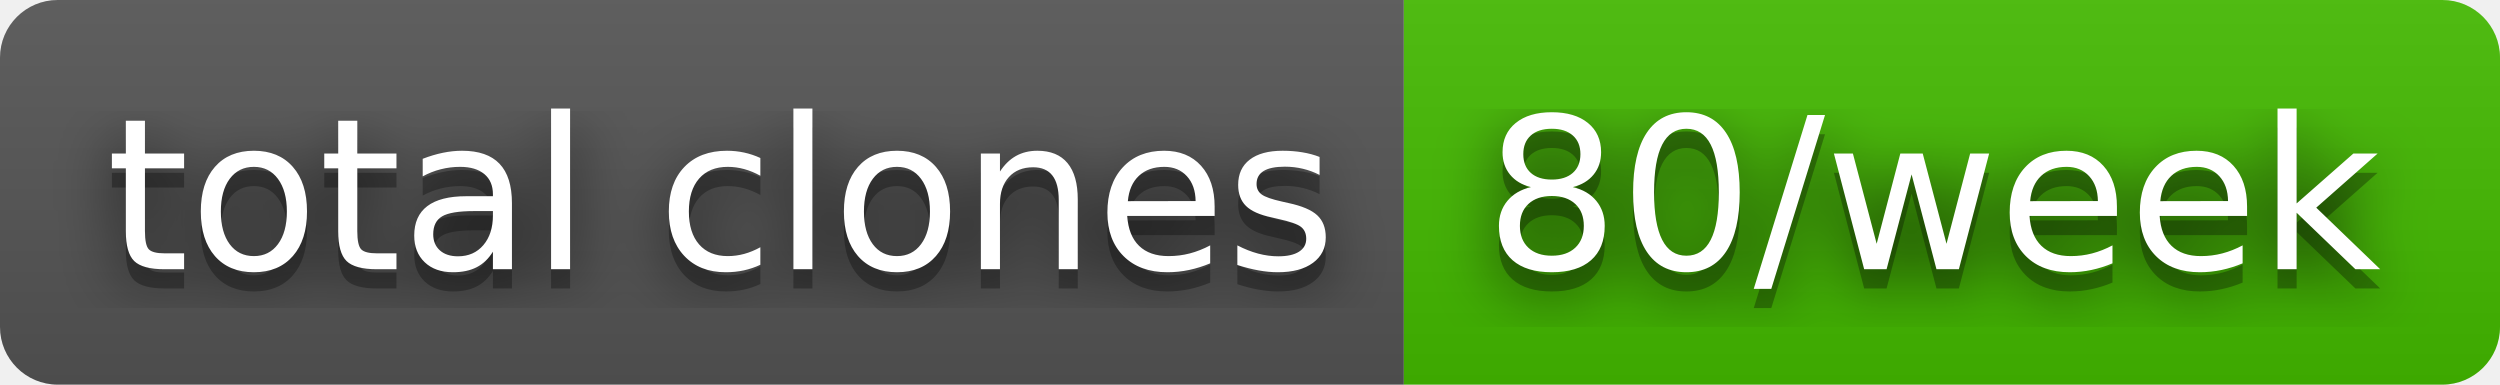
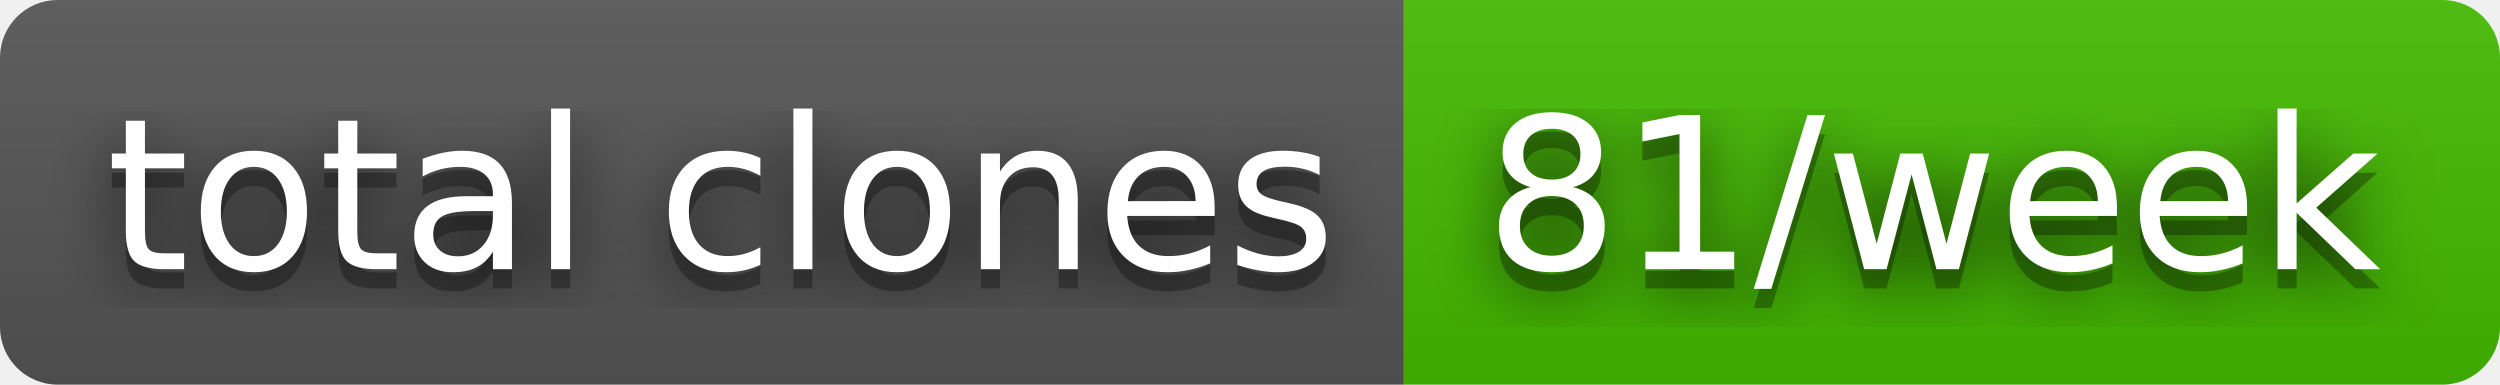
- <svg xmlns="http://www.w3.org/2000/svg" width="130" height="20" role="img" aria-label="total clones: 80/week">
+ <svg xmlns="http://www.w3.org/2000/svg" width="130" height="20" role="img" aria-label="total clones: 81/week">
  <filter id="blur">
    <feGaussianBlur stdDeviation="16" />
  </filter>
  <linearGradient id="s" x2="0" y2="100%">
    <stop offset="0" stop-color="#bbb" stop-opacity=".1" />
    <stop offset="1" stop-opacity=".1" />
  </linearGradient>
  <clipPath id="r">
    <rect width="130" height="20" rx="3" />
  </clipPath>
  <g clip-path="url(#r)">
    <rect width="73" height="20" fill="#555" />
    <rect x="73" width="57" height="20" fill="#4b0" />
    <rect width="130" height="20" fill="url(#s)" />
  </g>
  <g fill="#fff" text-anchor="middle" font-family="Verdana,Geneva,DejaVu Sans,sans-serif" text-rendering="geometricPrecision" font-size="110">
    <g transform="scale(.1)">
      <g aria-hidden="true" fill="#010101">
        <text x="375" y="150" fill-opacity=".8" filter="url(#blur)" textLength="630">total clones</text>
        <text x="375" y="150" fill-opacity=".3" textLength="630">total clones</text>
      </g>
      <text x="375" y="140" textLength="630">total clones</text>
    </g>
    <g transform="scale(.1)">
      <g aria-hidden="true" fill="#010101">
-         <text x="1005" y="150" fill-opacity=".8" filter="url(#blur)" textLength="470">80/week</text>
-         <text x="1005" y="150" fill-opacity=".3" textLength="470">80/week</text>
+         <text x="1005" y="150" fill-opacity=".8" filter="url(#blur)" textLength="470">81/week</text>
+         <text x="1005" y="150" fill-opacity=".3" textLength="470">81/week</text>
      </g>
-       <text x="1005" y="140" textLength="470">80/week</text>
+       <text x="1005" y="140" textLength="470">81/week</text>
    </g>
  </g>
</svg>
